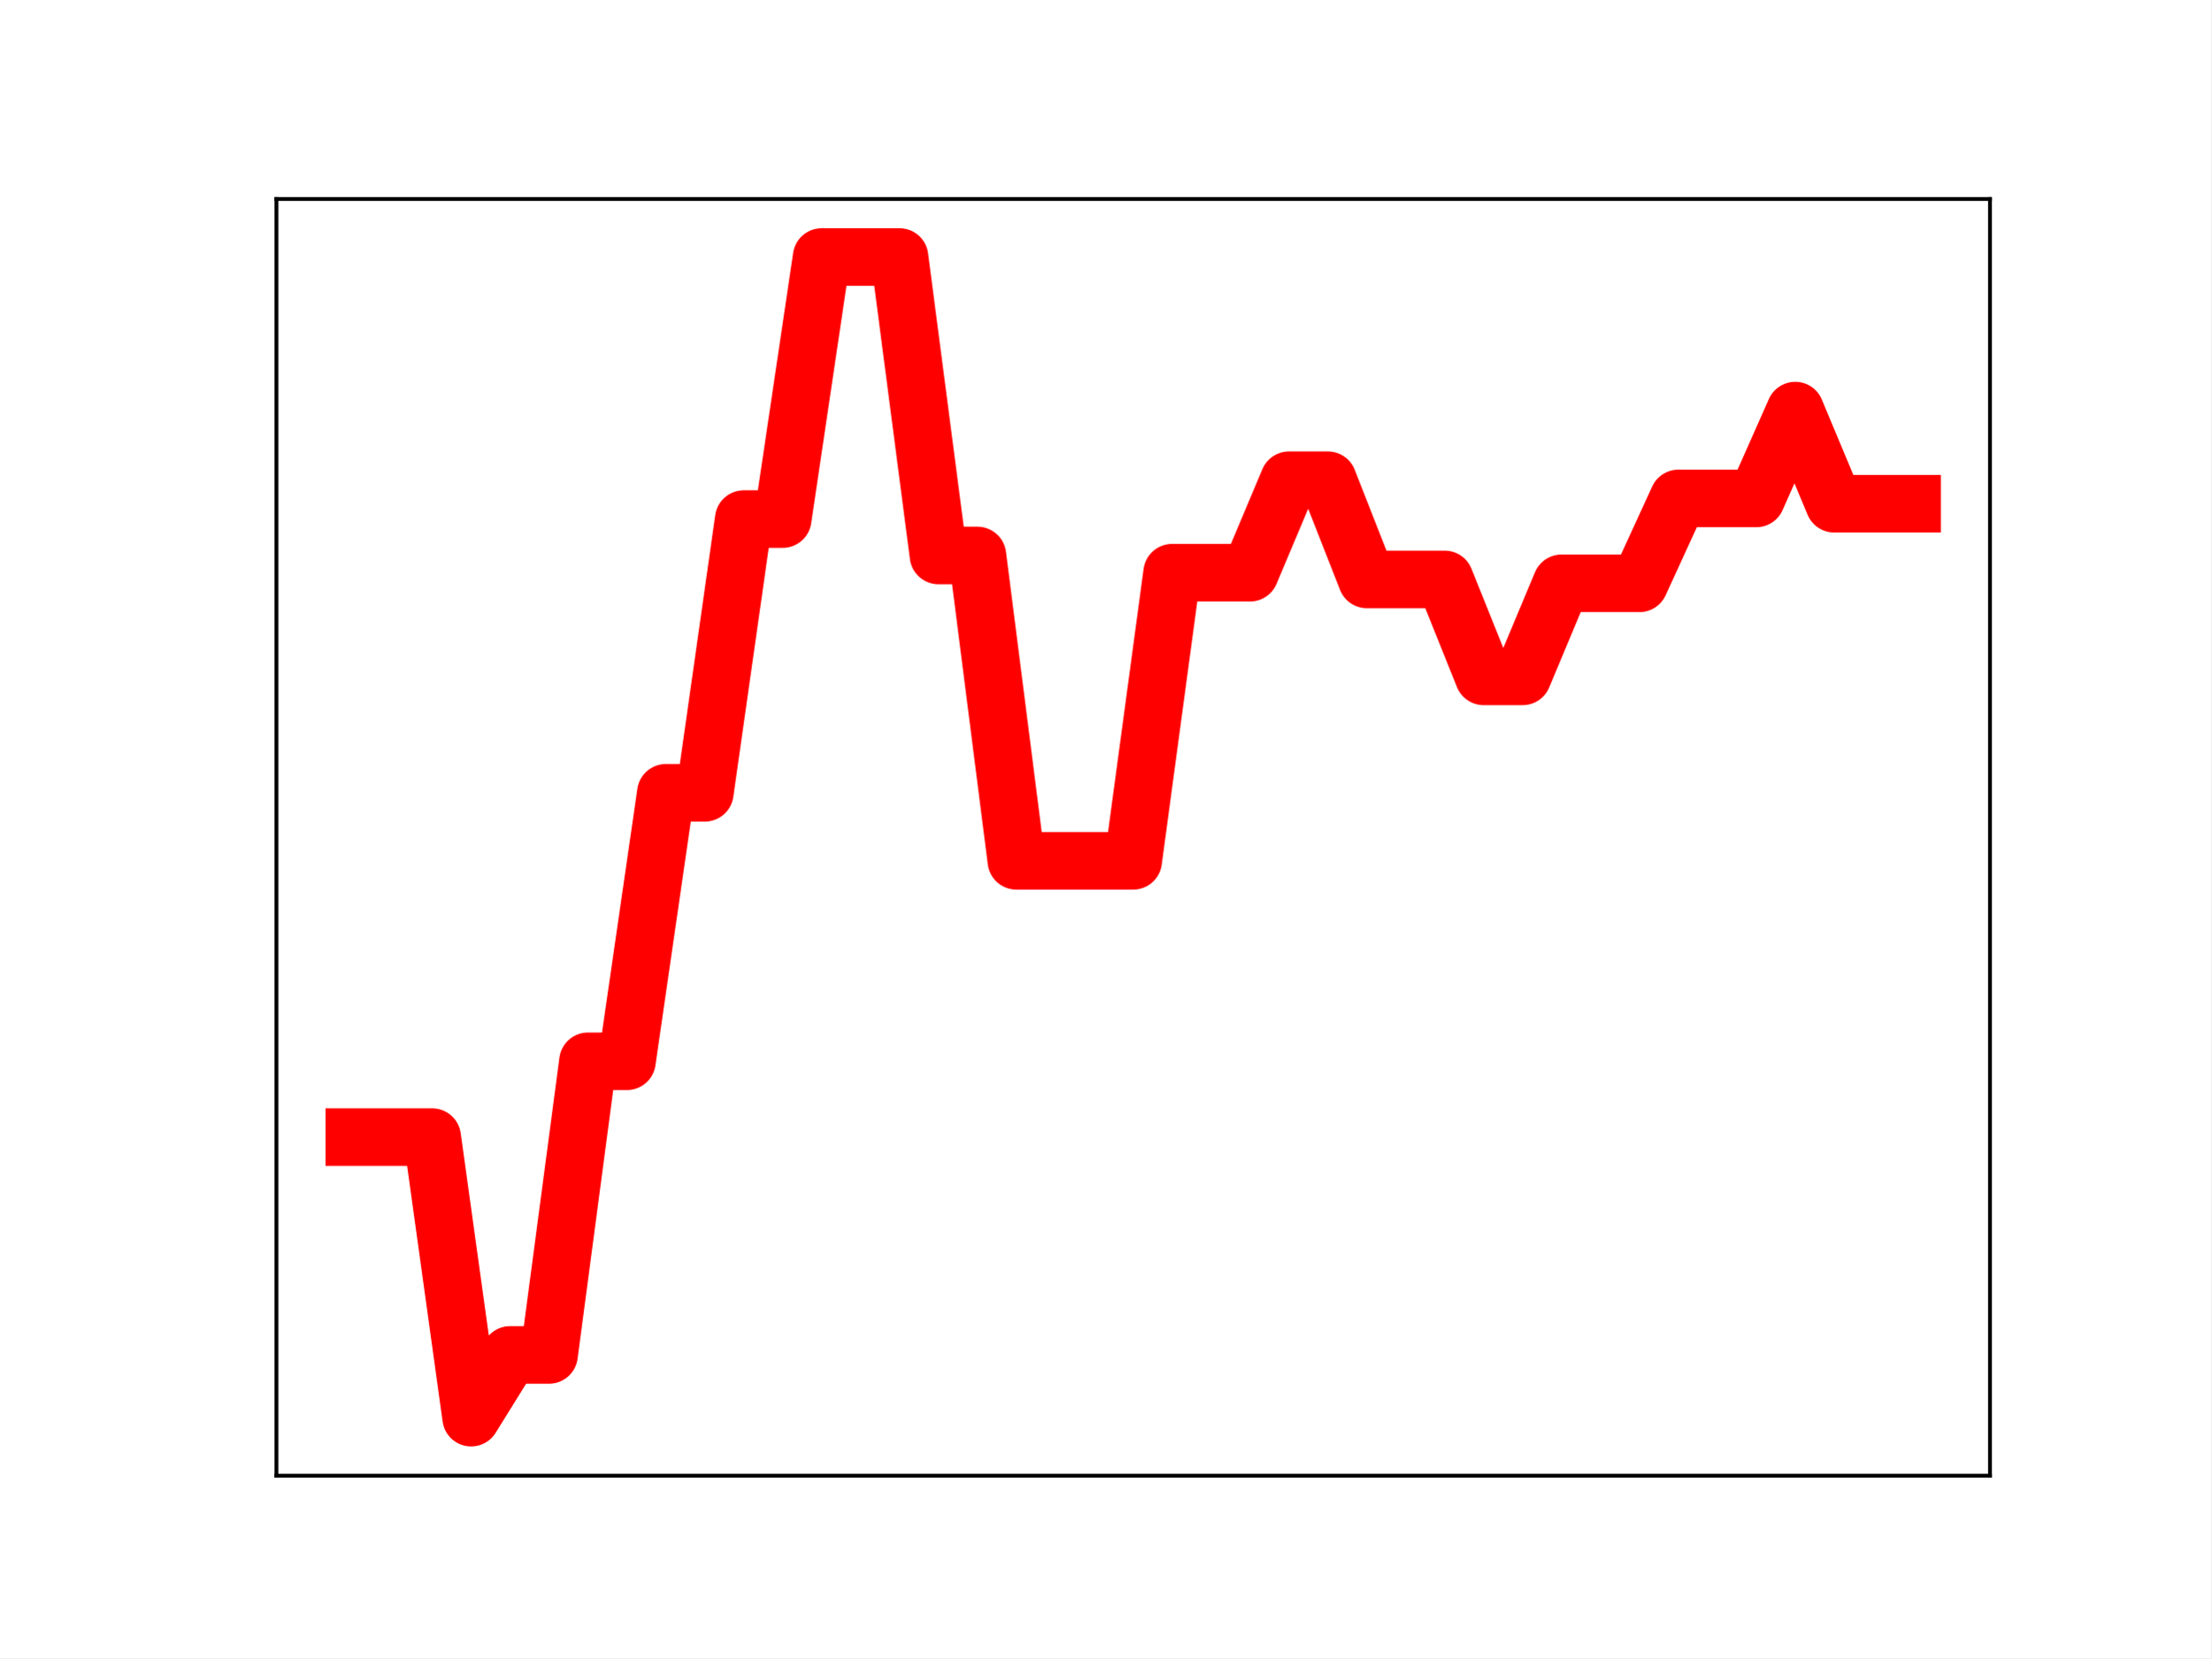
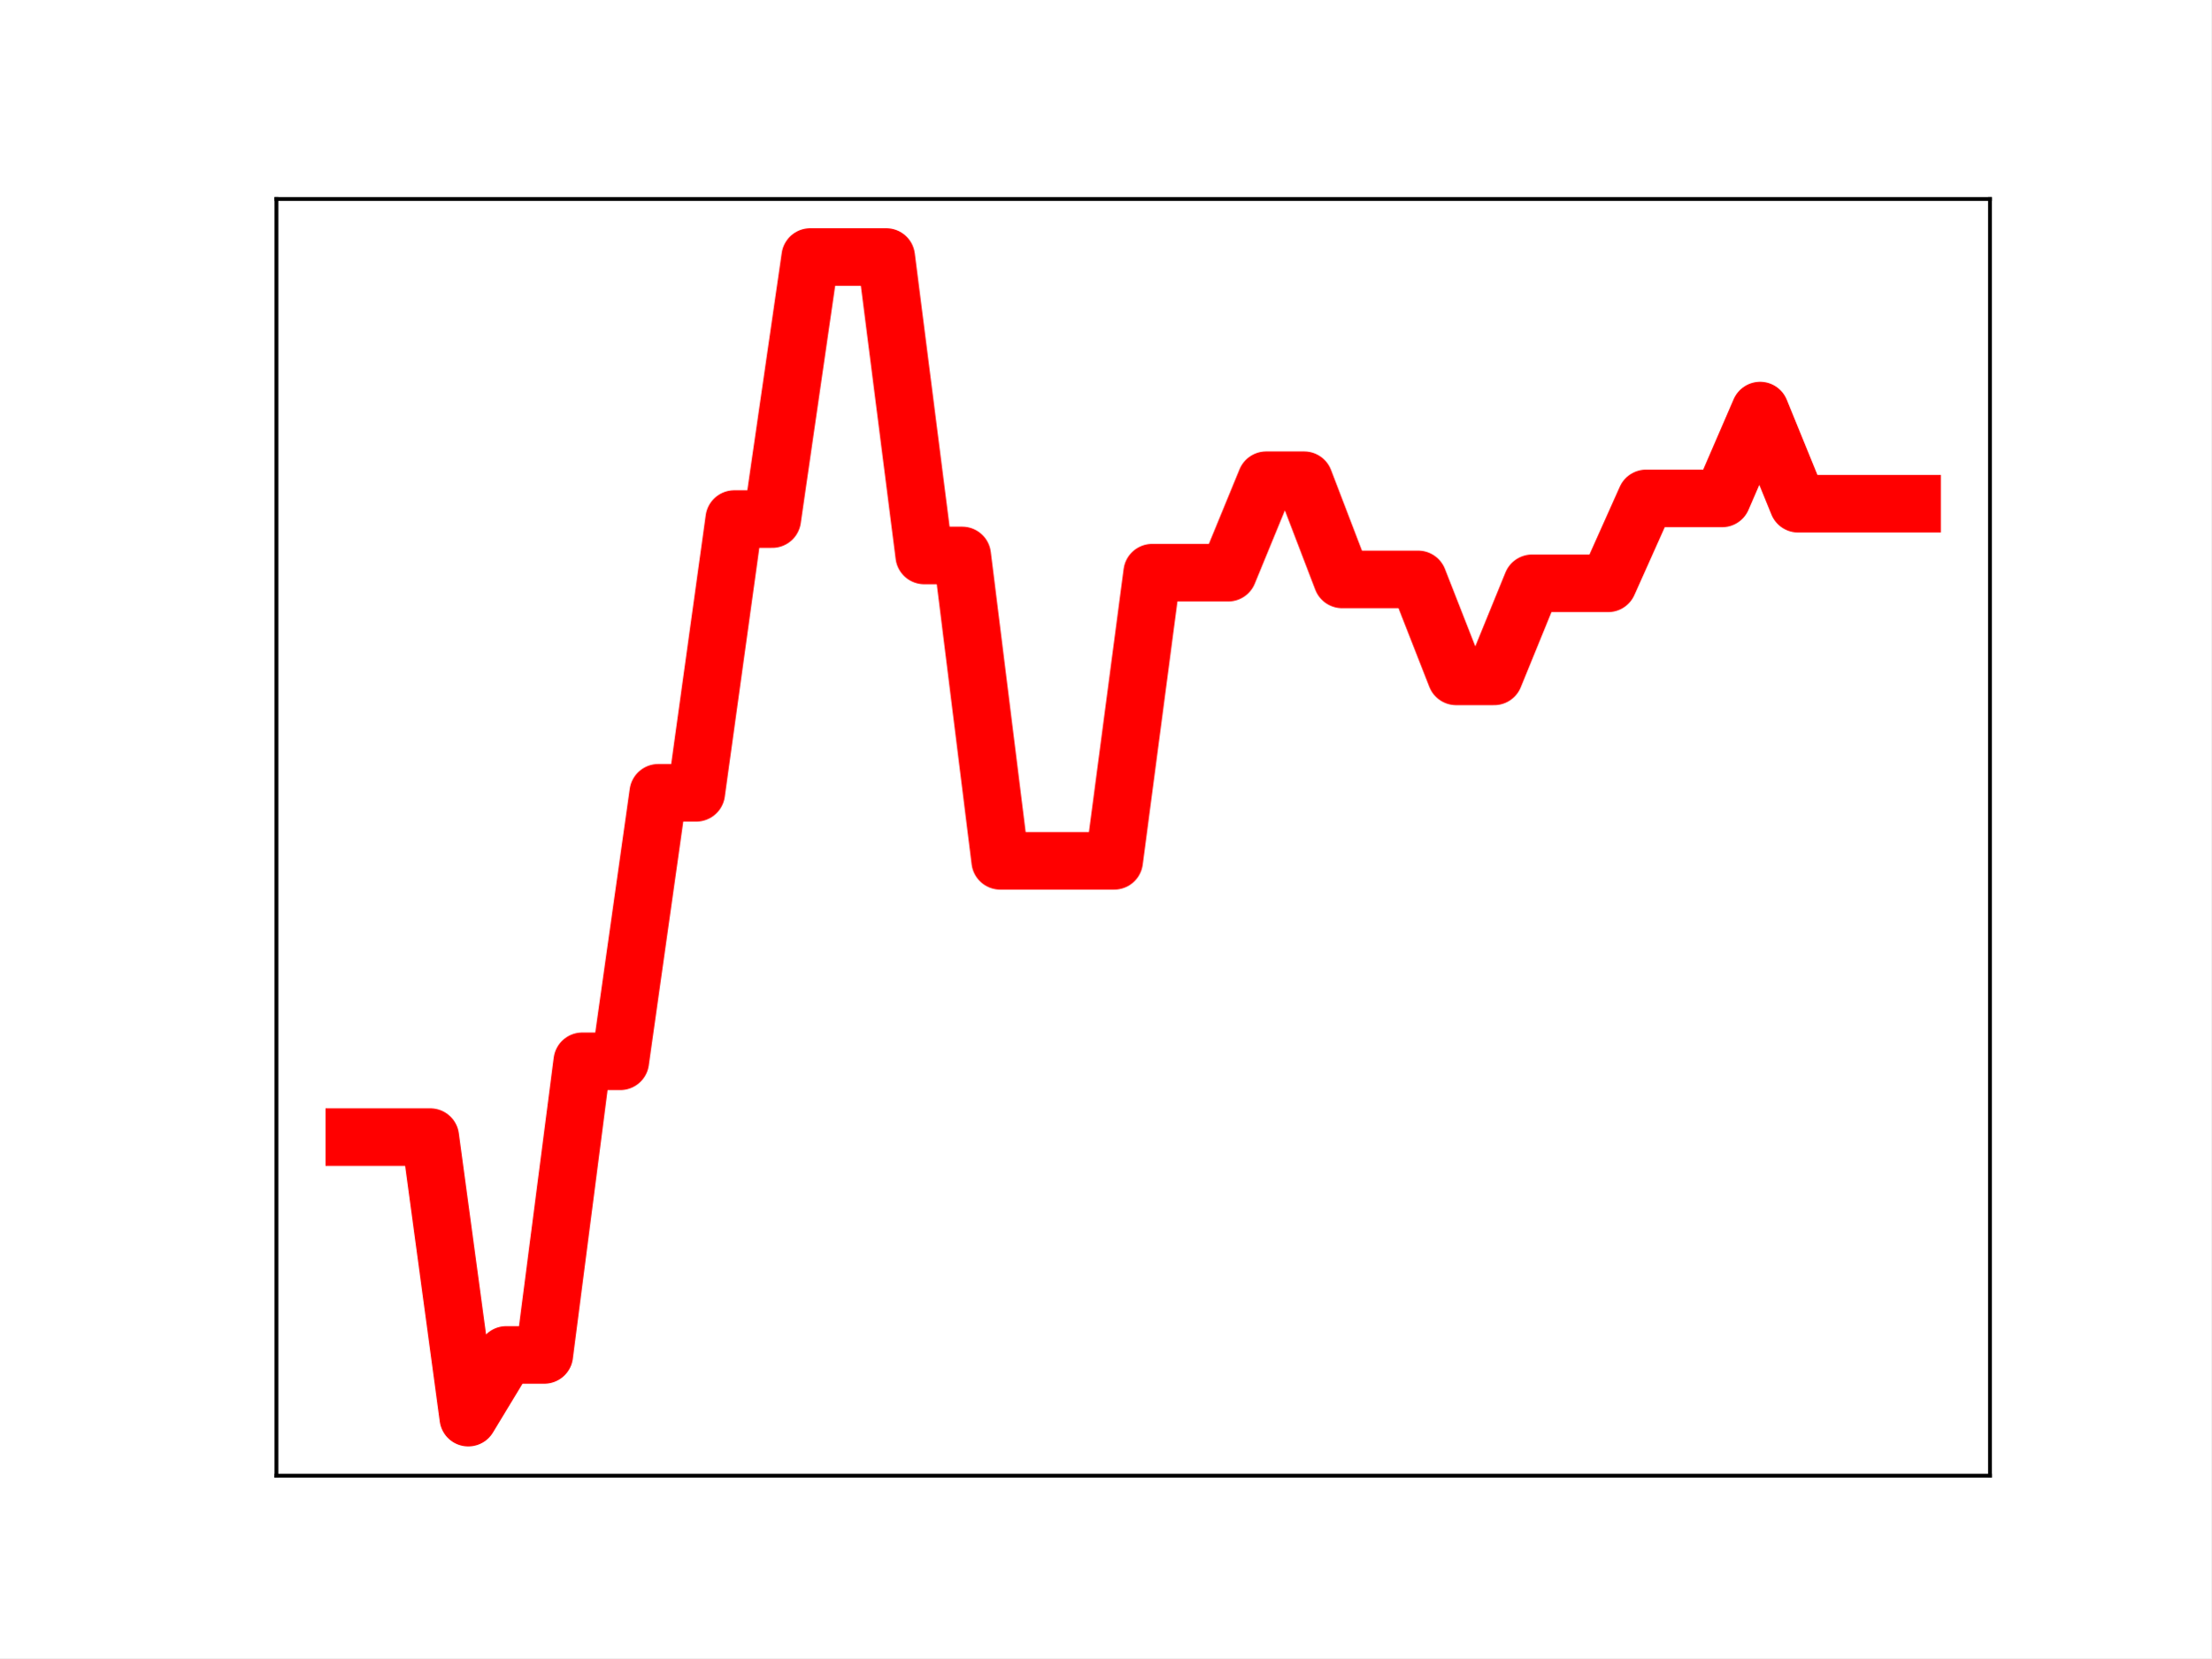
<svg xmlns="http://www.w3.org/2000/svg" xmlns:xlink="http://www.w3.org/1999/xlink" height="345.6pt" version="1.1" viewBox="0 0 460.8 345.6" width="460.8pt">
  <defs>
    <style type="text/css">
*{stroke-linecap:butt;stroke-linejoin:round;}
  </style>
  </defs>
  <g id="figure_1">
    <g id="patch_1">
      <path d="M 0 345.6  L 460.8 345.6  L 460.8 0  L 0 0  z " style="fill:#ffffff;" />
    </g>
    <g id="axes_1">
      <g id="patch_2">
        <path d="M 57.6 307.584  L 414.72 307.584  L 414.72 41.472  L 57.6 41.472  z " style="fill:#ffffff;" />
      </g>
      <g id="line2d_1">
-         <path clip-path="url(#p434335863b)" d="M 73.833 237.014  L 81.949 237.014  L 90.065 237.014  L 98.182 295.488  L 106.298 282.413  L 114.415 282.413  L 122.531 221.211  L 130.647 221.211  L 138.764 165.245  L 146.88 165.245  L 154.996 108.19  L 163.113 108.19  L 171.229 53.568  L 179.345 53.568  L 187.462 53.568  L 195.578 115.774  L 203.695 115.774  L 211.811 179.421  L 219.927 179.421  L 228.044 179.421  L 236.16 179.421  L 244.276 119.366  L 252.393 119.366  L 260.509 119.366  L 268.625 100.094  L 276.742 100.094  L 284.858 120.767  L 292.975 120.767  L 301.091 120.767  L 309.207 140.974  L 317.324 140.974  L 325.44 121.575  L 333.556 121.575  L 341.673 121.575  L 349.789 103.88  L 357.905 103.88  L 366.022 103.88  L 374.138 85.576  L 382.255 104.988  L 390.371 104.988  L 398.487 104.988  " style="fill:none;stroke:#ff0000;stroke-linecap:square;stroke-width:12;" />
+         <path clip-path="url(#p2e3b746754)" d="M 73.833 237.014  L 81.751 237.014  L 89.67 237.014  L 97.588 295.488  L 105.506 282.413  L 113.425 282.413  L 121.343 221.211  L 129.262 221.211  L 137.18 165.245  L 145.098 165.245  L 153.017 108.19  L 160.935 108.19  L 168.854 53.568  L 176.772 53.568  L 184.69 53.568  L 192.609 115.774  L 200.527 115.774  L 208.446 179.421  L 216.364 179.421  L 224.282 179.421  L 232.201 179.421  L 240.119 119.366  L 248.038 119.366  L 255.956 119.366  L 263.874 100.094  L 271.793 100.094  L 279.711 120.767  L 287.63 120.767  L 295.548 120.767  L 303.466 140.974  L 311.385 140.974  L 319.303 121.575  L 327.222 121.575  L 335.14 121.575  L 343.058 103.88  L 350.977 103.88  L 358.895 103.88  L 366.814 85.576  L 374.732 104.988  L 382.65 104.988  L 390.569 104.988  L 398.487 104.988  " style="fill:none;stroke:#ff0000;stroke-linecap:square;stroke-width:12;" />
        <defs>
-           <path d="M 0 3  C 0.796 3 1.559 2.684 2.121 2.121  C 2.684 1.559 3 0.796 3 0  C 3 -0.796 2.684 -1.559 2.121 -2.121  C 1.559 -2.684 0.796 -3 0 -3  C -0.796 -3 -1.559 -2.684 -2.121 -2.121  C -2.684 -1.559 -3 -0.796 -3 0  C -3 0.796 -2.684 1.559 -2.121 2.121  C -1.559 2.684 -0.796 3 0 3  z " id="m7644a15c09" style="stroke:#ff0000;" />
+           <path d="M 0 3  C 0.796 3 1.559 2.684 2.121 2.121  C 2.684 1.559 3 0.796 3 0  C 3 -0.796 2.684 -1.559 2.121 -2.121  C 1.559 -2.684 0.796 -3 0 -3  C -0.796 -3 -1.559 -2.684 -2.121 -2.121  C -2.684 -1.559 -3 -0.796 -3 0  C -3 0.796 -2.684 1.559 -2.121 2.121  C -1.559 2.684 -0.796 3 0 3  z " id="m98c4a11ada" style="stroke:#ff0000;" />
        </defs>
-         <g clip-path="url(#p434335863b)">
-           <use style="fill:#ff0000;stroke:#ff0000;" x="73.833" xlink:href="#m7644a15c09" y="237.014" />
-           <use style="fill:#ff0000;stroke:#ff0000;" x="81.949" xlink:href="#m7644a15c09" y="237.014" />
-           <use style="fill:#ff0000;stroke:#ff0000;" x="90.065" xlink:href="#m7644a15c09" y="237.014" />
-           <use style="fill:#ff0000;stroke:#ff0000;" x="98.182" xlink:href="#m7644a15c09" y="295.488" />
-           <use style="fill:#ff0000;stroke:#ff0000;" x="106.298" xlink:href="#m7644a15c09" y="282.413" />
-           <use style="fill:#ff0000;stroke:#ff0000;" x="114.415" xlink:href="#m7644a15c09" y="282.413" />
-           <use style="fill:#ff0000;stroke:#ff0000;" x="122.531" xlink:href="#m7644a15c09" y="221.211" />
-           <use style="fill:#ff0000;stroke:#ff0000;" x="130.647" xlink:href="#m7644a15c09" y="221.211" />
-           <use style="fill:#ff0000;stroke:#ff0000;" x="138.764" xlink:href="#m7644a15c09" y="165.245" />
-           <use style="fill:#ff0000;stroke:#ff0000;" x="146.88" xlink:href="#m7644a15c09" y="165.245" />
-           <use style="fill:#ff0000;stroke:#ff0000;" x="154.996" xlink:href="#m7644a15c09" y="108.19" />
-           <use style="fill:#ff0000;stroke:#ff0000;" x="163.113" xlink:href="#m7644a15c09" y="108.19" />
-           <use style="fill:#ff0000;stroke:#ff0000;" x="171.229" xlink:href="#m7644a15c09" y="53.568" />
-           <use style="fill:#ff0000;stroke:#ff0000;" x="179.345" xlink:href="#m7644a15c09" y="53.568" />
-           <use style="fill:#ff0000;stroke:#ff0000;" x="187.462" xlink:href="#m7644a15c09" y="53.568" />
-           <use style="fill:#ff0000;stroke:#ff0000;" x="195.578" xlink:href="#m7644a15c09" y="115.774" />
-           <use style="fill:#ff0000;stroke:#ff0000;" x="203.695" xlink:href="#m7644a15c09" y="115.774" />
-           <use style="fill:#ff0000;stroke:#ff0000;" x="211.811" xlink:href="#m7644a15c09" y="179.421" />
-           <use style="fill:#ff0000;stroke:#ff0000;" x="219.927" xlink:href="#m7644a15c09" y="179.421" />
-           <use style="fill:#ff0000;stroke:#ff0000;" x="228.044" xlink:href="#m7644a15c09" y="179.421" />
-           <use style="fill:#ff0000;stroke:#ff0000;" x="236.16" xlink:href="#m7644a15c09" y="179.421" />
-           <use style="fill:#ff0000;stroke:#ff0000;" x="244.276" xlink:href="#m7644a15c09" y="119.366" />
-           <use style="fill:#ff0000;stroke:#ff0000;" x="252.393" xlink:href="#m7644a15c09" y="119.366" />
-           <use style="fill:#ff0000;stroke:#ff0000;" x="260.509" xlink:href="#m7644a15c09" y="119.366" />
-           <use style="fill:#ff0000;stroke:#ff0000;" x="268.625" xlink:href="#m7644a15c09" y="100.094" />
-           <use style="fill:#ff0000;stroke:#ff0000;" x="276.742" xlink:href="#m7644a15c09" y="100.094" />
-           <use style="fill:#ff0000;stroke:#ff0000;" x="284.858" xlink:href="#m7644a15c09" y="120.767" />
-           <use style="fill:#ff0000;stroke:#ff0000;" x="292.975" xlink:href="#m7644a15c09" y="120.767" />
-           <use style="fill:#ff0000;stroke:#ff0000;" x="301.091" xlink:href="#m7644a15c09" y="120.767" />
-           <use style="fill:#ff0000;stroke:#ff0000;" x="309.207" xlink:href="#m7644a15c09" y="140.974" />
-           <use style="fill:#ff0000;stroke:#ff0000;" x="317.324" xlink:href="#m7644a15c09" y="140.974" />
-           <use style="fill:#ff0000;stroke:#ff0000;" x="325.44" xlink:href="#m7644a15c09" y="121.575" />
-           <use style="fill:#ff0000;stroke:#ff0000;" x="333.556" xlink:href="#m7644a15c09" y="121.575" />
-           <use style="fill:#ff0000;stroke:#ff0000;" x="341.673" xlink:href="#m7644a15c09" y="121.575" />
-           <use style="fill:#ff0000;stroke:#ff0000;" x="349.789" xlink:href="#m7644a15c09" y="103.88" />
-           <use style="fill:#ff0000;stroke:#ff0000;" x="357.905" xlink:href="#m7644a15c09" y="103.88" />
-           <use style="fill:#ff0000;stroke:#ff0000;" x="366.022" xlink:href="#m7644a15c09" y="103.88" />
-           <use style="fill:#ff0000;stroke:#ff0000;" x="374.138" xlink:href="#m7644a15c09" y="85.576" />
-           <use style="fill:#ff0000;stroke:#ff0000;" x="382.255" xlink:href="#m7644a15c09" y="104.988" />
-           <use style="fill:#ff0000;stroke:#ff0000;" x="390.371" xlink:href="#m7644a15c09" y="104.988" />
-           <use style="fill:#ff0000;stroke:#ff0000;" x="398.487" xlink:href="#m7644a15c09" y="104.988" />
+         <g clip-path="url(#p2e3b746754)">
+           <use style="fill:#ff0000;stroke:#ff0000;" x="73.833" xlink:href="#m98c4a11ada" y="237.014" />
+           <use style="fill:#ff0000;stroke:#ff0000;" x="81.751" xlink:href="#m98c4a11ada" y="237.014" />
+           <use style="fill:#ff0000;stroke:#ff0000;" x="89.67" xlink:href="#m98c4a11ada" y="237.014" />
+           <use style="fill:#ff0000;stroke:#ff0000;" x="97.588" xlink:href="#m98c4a11ada" y="295.488" />
+           <use style="fill:#ff0000;stroke:#ff0000;" x="105.506" xlink:href="#m98c4a11ada" y="282.413" />
+           <use style="fill:#ff0000;stroke:#ff0000;" x="113.425" xlink:href="#m98c4a11ada" y="282.413" />
+           <use style="fill:#ff0000;stroke:#ff0000;" x="121.343" xlink:href="#m98c4a11ada" y="221.211" />
+           <use style="fill:#ff0000;stroke:#ff0000;" x="129.262" xlink:href="#m98c4a11ada" y="221.211" />
+           <use style="fill:#ff0000;stroke:#ff0000;" x="137.18" xlink:href="#m98c4a11ada" y="165.245" />
+           <use style="fill:#ff0000;stroke:#ff0000;" x="145.098" xlink:href="#m98c4a11ada" y="165.245" />
+           <use style="fill:#ff0000;stroke:#ff0000;" x="153.017" xlink:href="#m98c4a11ada" y="108.19" />
+           <use style="fill:#ff0000;stroke:#ff0000;" x="160.935" xlink:href="#m98c4a11ada" y="108.19" />
+           <use style="fill:#ff0000;stroke:#ff0000;" x="168.854" xlink:href="#m98c4a11ada" y="53.568" />
+           <use style="fill:#ff0000;stroke:#ff0000;" x="176.772" xlink:href="#m98c4a11ada" y="53.568" />
+           <use style="fill:#ff0000;stroke:#ff0000;" x="184.69" xlink:href="#m98c4a11ada" y="53.568" />
+           <use style="fill:#ff0000;stroke:#ff0000;" x="192.609" xlink:href="#m98c4a11ada" y="115.774" />
+           <use style="fill:#ff0000;stroke:#ff0000;" x="200.527" xlink:href="#m98c4a11ada" y="115.774" />
+           <use style="fill:#ff0000;stroke:#ff0000;" x="208.446" xlink:href="#m98c4a11ada" y="179.421" />
+           <use style="fill:#ff0000;stroke:#ff0000;" x="216.364" xlink:href="#m98c4a11ada" y="179.421" />
+           <use style="fill:#ff0000;stroke:#ff0000;" x="224.282" xlink:href="#m98c4a11ada" y="179.421" />
+           <use style="fill:#ff0000;stroke:#ff0000;" x="232.201" xlink:href="#m98c4a11ada" y="179.421" />
+           <use style="fill:#ff0000;stroke:#ff0000;" x="240.119" xlink:href="#m98c4a11ada" y="119.366" />
+           <use style="fill:#ff0000;stroke:#ff0000;" x="248.038" xlink:href="#m98c4a11ada" y="119.366" />
+           <use style="fill:#ff0000;stroke:#ff0000;" x="255.956" xlink:href="#m98c4a11ada" y="119.366" />
+           <use style="fill:#ff0000;stroke:#ff0000;" x="263.874" xlink:href="#m98c4a11ada" y="100.094" />
+           <use style="fill:#ff0000;stroke:#ff0000;" x="271.793" xlink:href="#m98c4a11ada" y="100.094" />
+           <use style="fill:#ff0000;stroke:#ff0000;" x="279.711" xlink:href="#m98c4a11ada" y="120.767" />
+           <use style="fill:#ff0000;stroke:#ff0000;" x="287.63" xlink:href="#m98c4a11ada" y="120.767" />
+           <use style="fill:#ff0000;stroke:#ff0000;" x="295.548" xlink:href="#m98c4a11ada" y="120.767" />
+           <use style="fill:#ff0000;stroke:#ff0000;" x="303.466" xlink:href="#m98c4a11ada" y="140.974" />
+           <use style="fill:#ff0000;stroke:#ff0000;" x="311.385" xlink:href="#m98c4a11ada" y="140.974" />
+           <use style="fill:#ff0000;stroke:#ff0000;" x="319.303" xlink:href="#m98c4a11ada" y="121.575" />
+           <use style="fill:#ff0000;stroke:#ff0000;" x="327.222" xlink:href="#m98c4a11ada" y="121.575" />
+           <use style="fill:#ff0000;stroke:#ff0000;" x="335.14" xlink:href="#m98c4a11ada" y="121.575" />
+           <use style="fill:#ff0000;stroke:#ff0000;" x="343.058" xlink:href="#m98c4a11ada" y="103.88" />
+           <use style="fill:#ff0000;stroke:#ff0000;" x="350.977" xlink:href="#m98c4a11ada" y="103.88" />
+           <use style="fill:#ff0000;stroke:#ff0000;" x="358.895" xlink:href="#m98c4a11ada" y="103.88" />
+           <use style="fill:#ff0000;stroke:#ff0000;" x="366.814" xlink:href="#m98c4a11ada" y="85.576" />
+           <use style="fill:#ff0000;stroke:#ff0000;" x="374.732" xlink:href="#m98c4a11ada" y="104.988" />
+           <use style="fill:#ff0000;stroke:#ff0000;" x="382.65" xlink:href="#m98c4a11ada" y="104.988" />
+           <use style="fill:#ff0000;stroke:#ff0000;" x="390.569" xlink:href="#m98c4a11ada" y="104.988" />
+           <use style="fill:#ff0000;stroke:#ff0000;" x="398.487" xlink:href="#m98c4a11ada" y="104.988" />
        </g>
      </g>
      <g id="patch_3">
        <path d="M 57.6 307.584  L 57.6 41.472  " style="fill:none;stroke:#000000;stroke-linecap:square;stroke-linejoin:miter;stroke-width:0.8;" />
      </g>
      <g id="patch_4">
        <path d="M 414.72 307.584  L 414.72 41.472  " style="fill:none;stroke:#000000;stroke-linecap:square;stroke-linejoin:miter;stroke-width:0.8;" />
      </g>
      <g id="patch_5">
        <path d="M 57.6 307.584  L 414.72 307.584  " style="fill:none;stroke:#000000;stroke-linecap:square;stroke-linejoin:miter;stroke-width:0.8;" />
      </g>
      <g id="patch_6">
        <path d="M 57.6 41.472  L 414.72 41.472  " style="fill:none;stroke:#000000;stroke-linecap:square;stroke-linejoin:miter;stroke-width:0.8;" />
      </g>
    </g>
  </g>
  <defs>
-     <clipPath id="p434335863b">
+     <clipPath id="p2e3b746754">
      <rect height="266.112" width="357.12" x="57.6" y="41.472" />
    </clipPath>
  </defs>
</svg>
